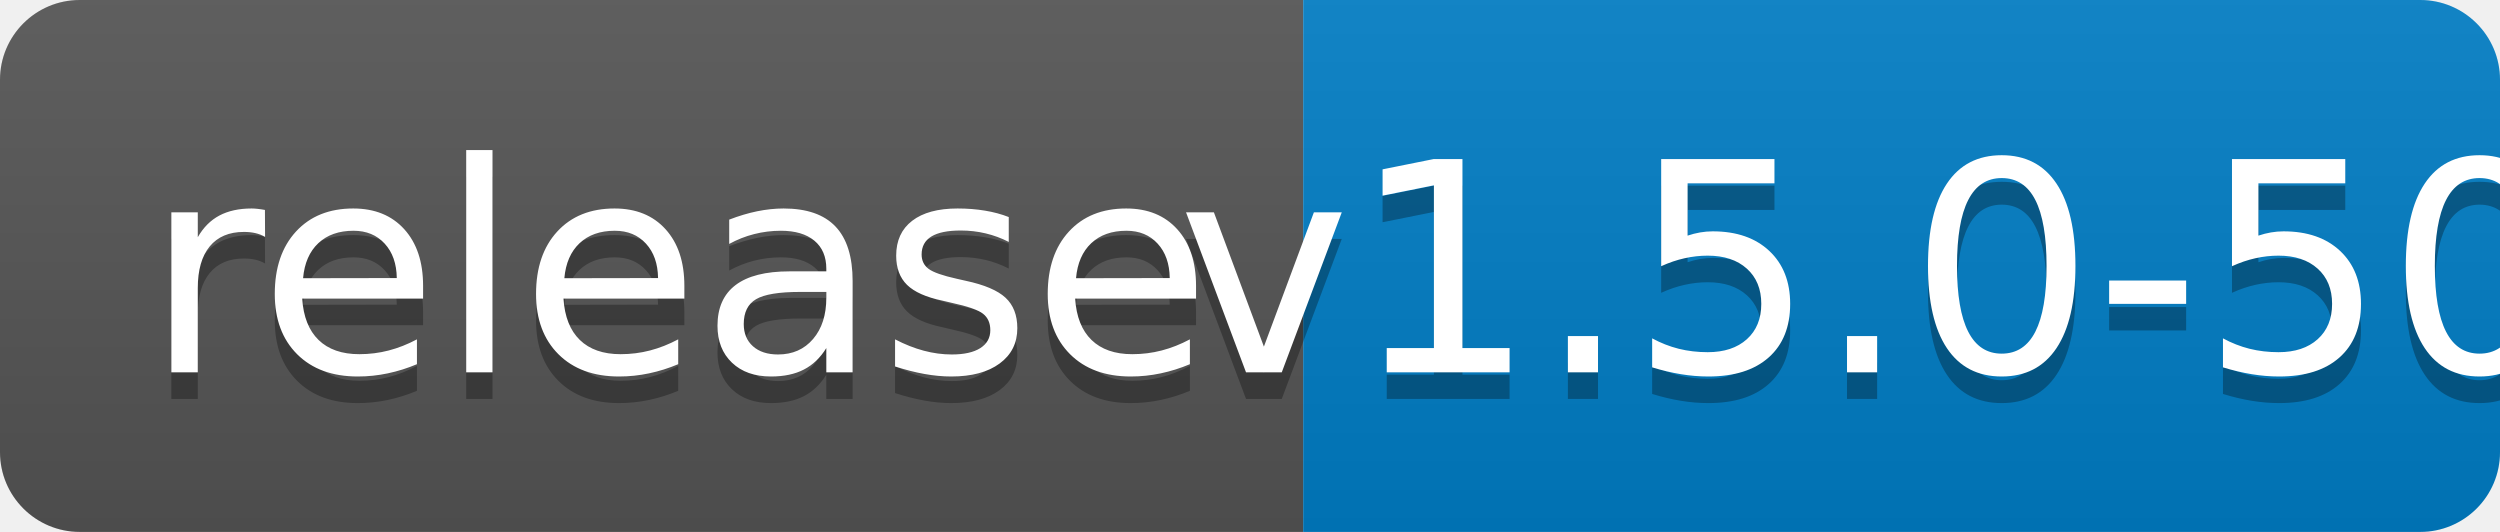
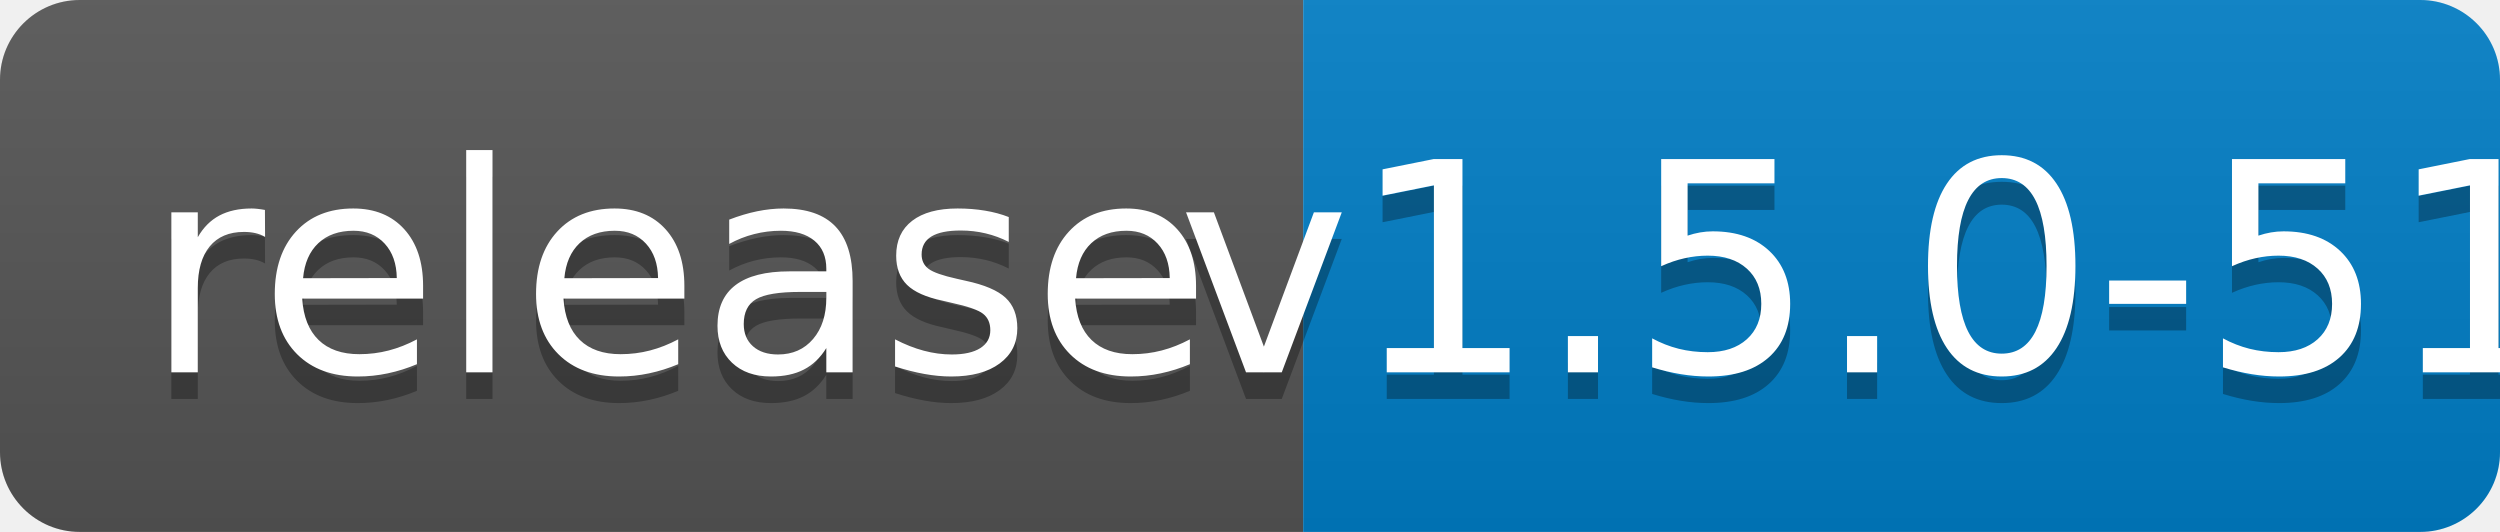
<svg xmlns="http://www.w3.org/2000/svg" width="94" height="20">
  <linearGradient id="b" x2="0" y2="100%">
    <stop offset="0" stop-color="#bbb" stop-opacity=".1" />
    <stop offset="1" stop-opacity=".1" />
  </linearGradient>
  <clipPath id="a">
    <rect width="94" height="20" rx="3" fill="#fff" />
  </clipPath>
  <g clip-path="url(#a)">
    <path fill="#555" d="M0 0h49v20H0z" />
    <path fill="#007ec6" d="M49 0h45v20H49z" />
    <path fill="url(#b)" d="M0 0h94v20H0z" />
  </g>
  <g fill="#fff" text-anchor="middle" font-family="DejaVu Sans,Verdana,Geneva,sans-serif" font-size="110">
    <text x="255" y="150" fill="#010101" fill-opacity=".3" transform="scale(.1)" textLength="390">release</text>
    <text x="255" y="140" transform="scale(.1)" textLength="390">release</text>
-     <text x="705" y="150" fill="#010101" fill-opacity=".3" transform="scale(.1)" textLength="350">v1.5.0-50</text>
-     <text x="705" y="140" transform="scale(.1)" textLength="350">v1.5.0-50</text>
+     <text x="705" y="150" fill="#010101" fill-opacity=".3" transform="scale(.1)" textLength="350">v1.5.0-51</text>
+     <text x="705" y="140" transform="scale(.1)" textLength="350">v1.5.0-51</text>
  </g>
</svg>
